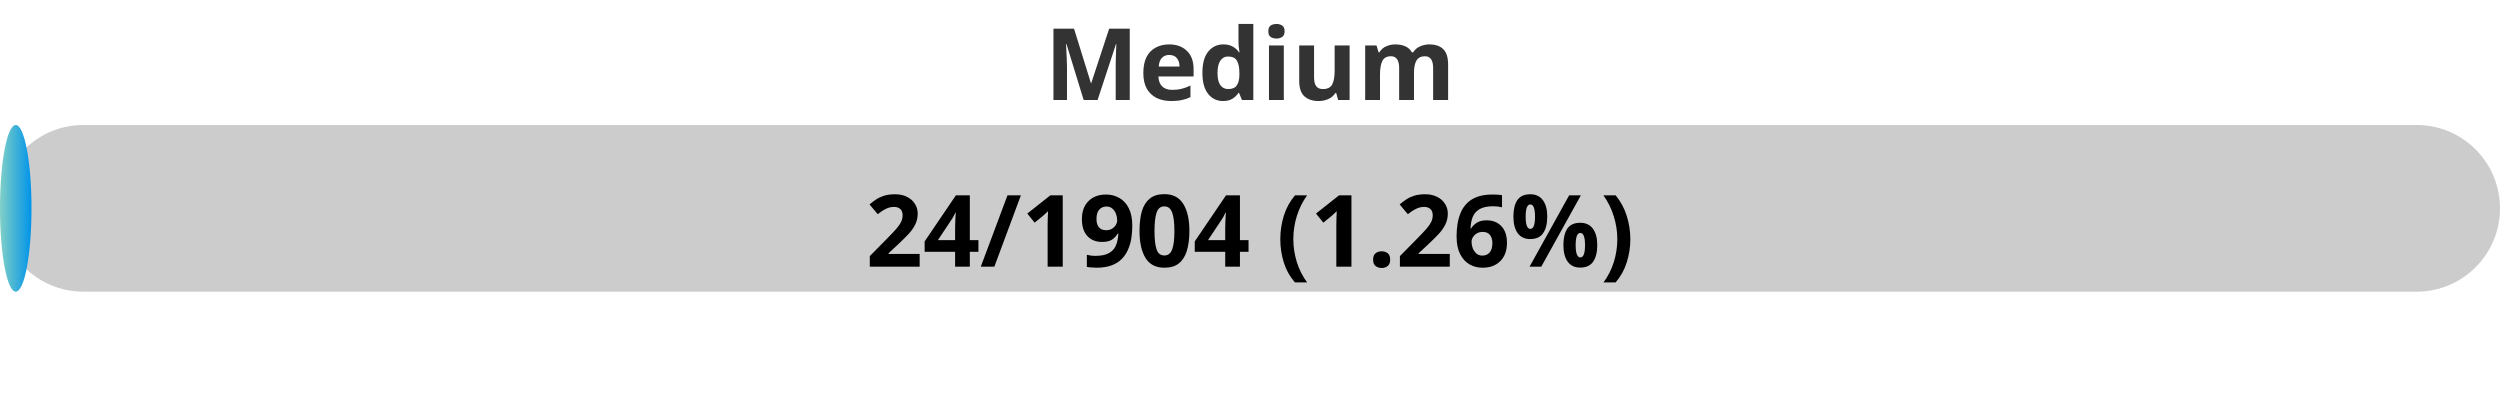
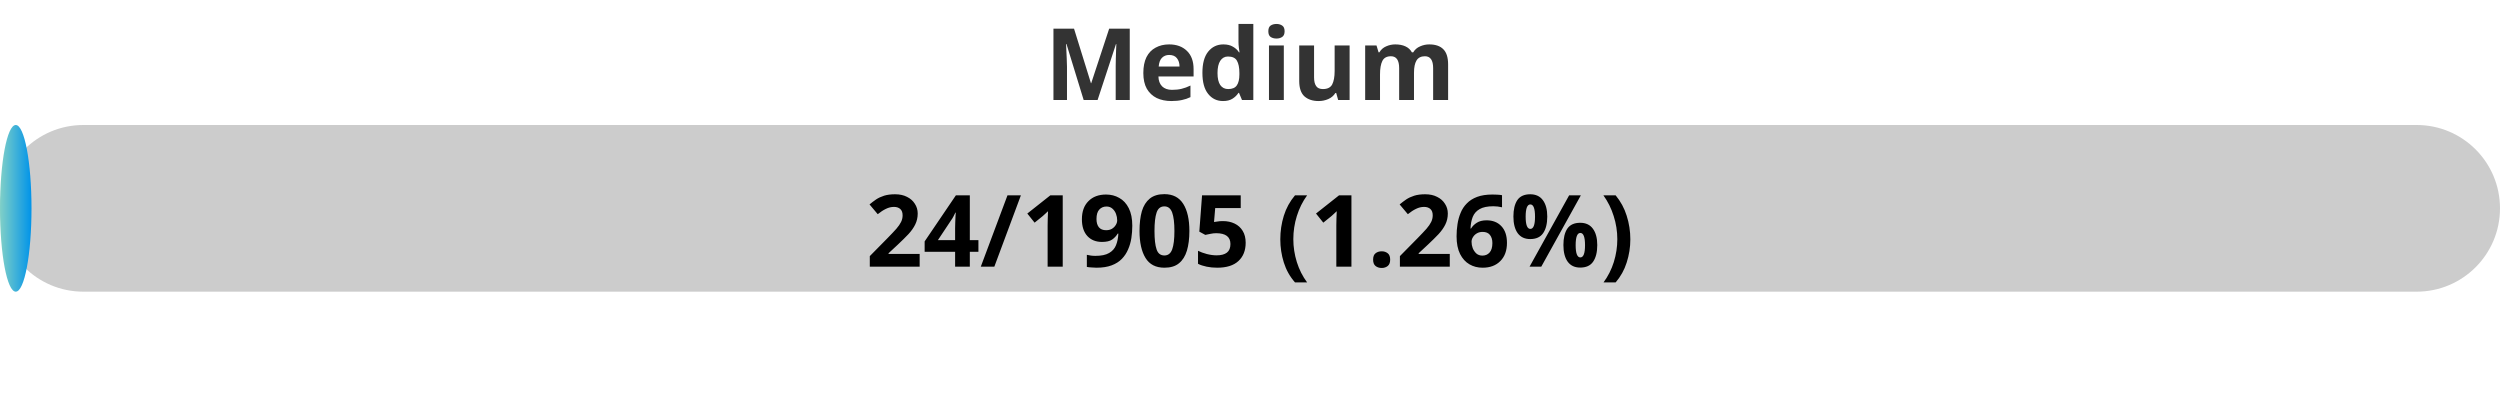
<svg xmlns="http://www.w3.org/2000/svg" width="300" height="50">
  <defs>
    <linearGradient id="gradient" x1="0%" y1="0%" x2="100%" y2="0%">
      <stop offset="0%" stop-color="#80D0C7" />
      <stop offset="100%" stop-color="#0093E9" />
    </linearGradient>
    <style>
            .progress-bar {
                fill: url(#gradient);
            }
            text {
                font-weight: bold;
                font-family: Verdana, Geneva, sans-serif;
            }
        </style>
  </defs>
  <rect x="0" y="15" width="300" height="20" rx="10" fill="#ccc" />
  <rect x="0" y="15" width="3.78" height="20" rx="10" class="progress-bar" />
  <text x="150" y="12" text-anchor="middle" font-size="12" fill="#333">Medium</text>
-   <text x="150" y="32" text-anchor="middle" font-size="12" fill="#000">24/1904 (1.26%)</text>
+   <text x="150" y="32" text-anchor="middle" font-size="12" fill="#000">24/1905 (1.26%)</text>
</svg>
